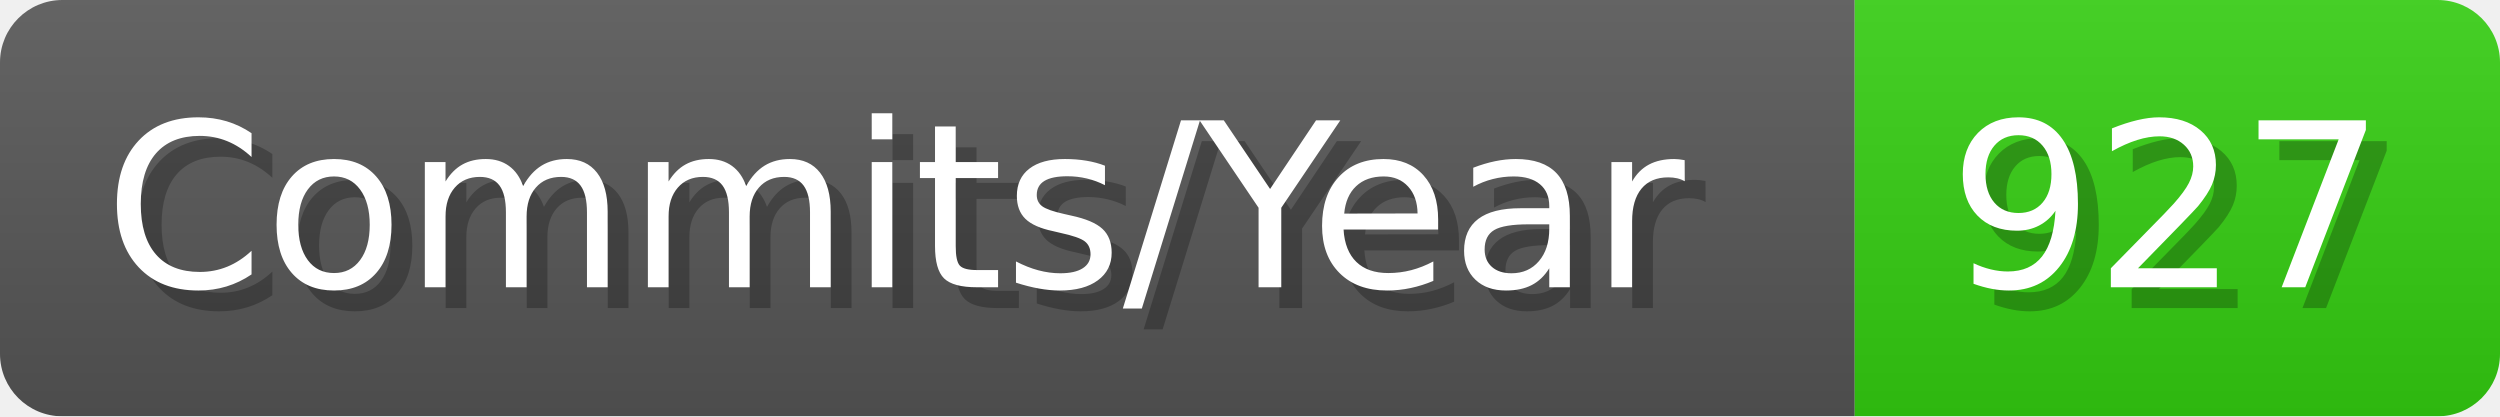
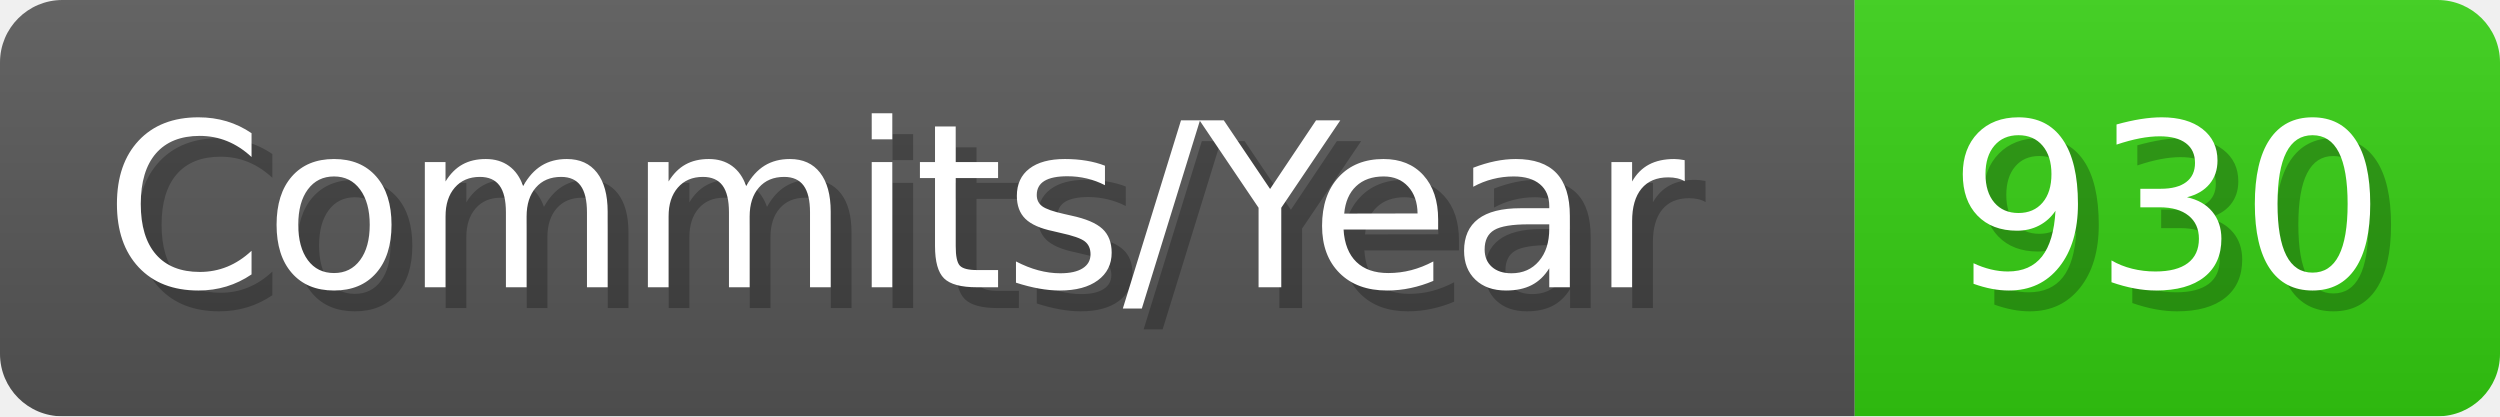
- <svg xmlns="http://www.w3.org/2000/svg" width="120.1" height="20" viewBox="0 0 1201 200" role="img" aria-label="Commits/Year: 927">
+ <svg xmlns="http://www.w3.org/2000/svg" width="120.1" height="20" viewBox="0 0 1201 200" role="img" aria-label="Commits/Year: 930">
  <linearGradient id="aUPdi" x2="0" y2="100%">
    <stop offset="0" stop-opacity=".1" stop-color="#EEE" />
    <stop offset="1" stop-opacity=".1" />
  </linearGradient>
  <mask id="WfAiQ">
    <rect width="1201" height="200" rx="30" fill="#FFF" />
  </mask>
  <g mask="url(#WfAiQ)">
    <rect width="891" height="200" fill="#555" />
    <rect width="310" height="200" fill="#3C1" x="891" />
    <rect width="1201" height="200" fill="url(#aUPdi)" />
  </g>
  <g aria-hidden="true" fill="#fff" text-anchor="start" font-family="Verdana,DejaVu Sans,sans-serif" font-size="110">
    <text x="60" y="148" textLength="791" fill="#000" opacity="0.25">Commits/Year</text>
    <text x="50" y="138" textLength="791">Commits/Year</text>
-     <text x="946" y="148" textLength="210" fill="#000" opacity="0.25">927</text>
-     <text x="936" y="138" textLength="210">927</text>
+     <text x="946" y="148" textLength="210" fill="#000" opacity="0.25">930</text>
+     <text x="936" y="138" textLength="210">930</text>
  </g>
</svg>
